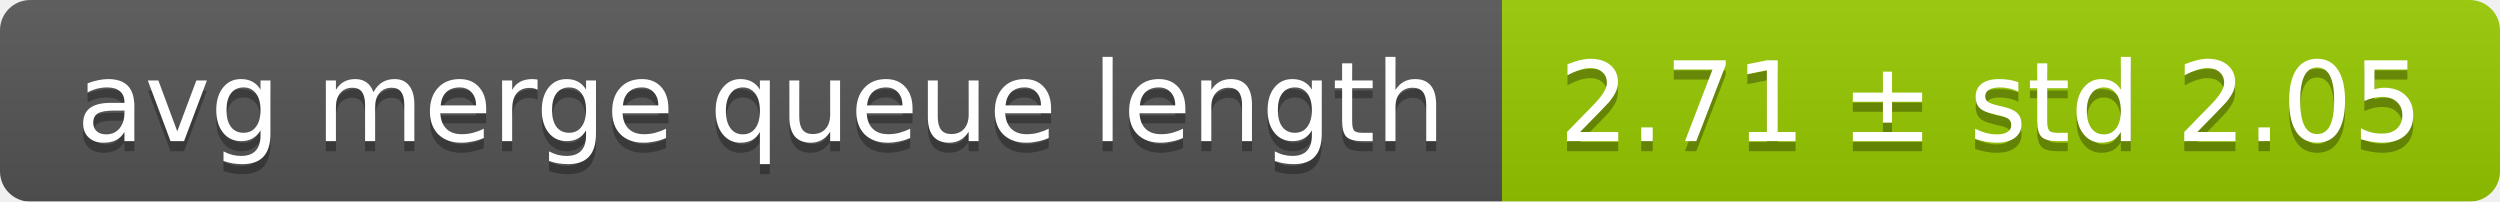
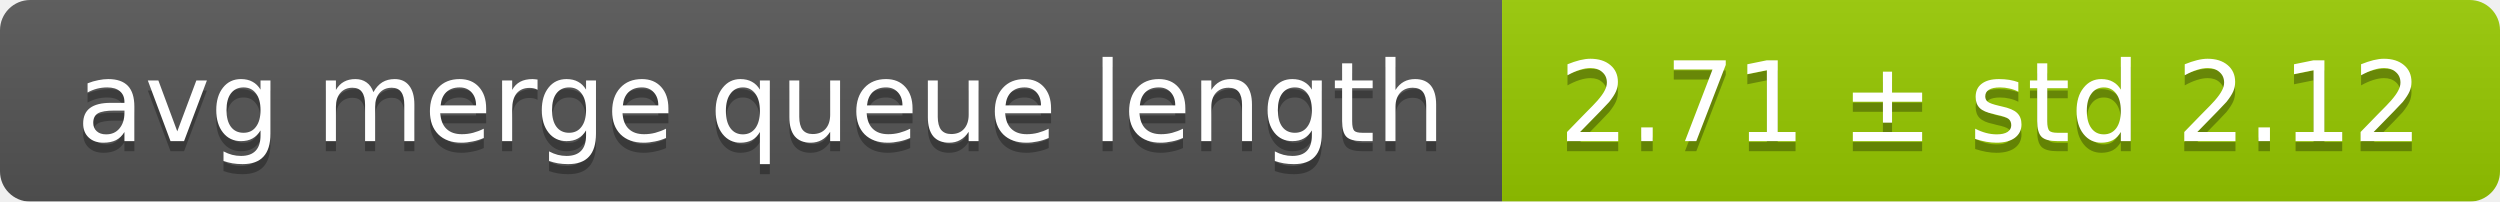
<svg xmlns="http://www.w3.org/2000/svg" width="248" height="20">
  <linearGradient id="smooth" x2="0" y2="100%">
    <stop offset="0" stop-color="#bbb" stop-opacity=".1" />
    <stop offset="1" stop-opacity=".1" />
  </linearGradient>
  <mask id="round">
    <rect width="248" height="20" rx="3" fill="#fff" />
  </mask>
  <g mask="url(#round)">
    <rect width="149" height="20" fill="#555" />
    <rect x="149" width="99" height="20" fill="#97ca00" />
    <rect width="248" height="20" fill="url(#smooth)" />
  </g>
  <g fill="#fff" text-anchor="middle" font-family="DejaVu Sans,Verdana,Geneva,sans-serif" font-size="11">
    <text x="75.5" y="15" fill="#010101" fill-opacity=".3">avg merge queue length</text>
    <text x="75.5" y="14">avg merge queue length</text>
-     <text x="197.5" y="15" fill="#010101" fill-opacity=".3">2.71 ± std 2.05</text>
-     <text x="197.5" y="14">2.71 ± std 2.05</text>
+     <text x="197.5" y="15" fill="#010101" fill-opacity=".3">2.71 ± std 2.12</text>
+     <text x="197.5" y="14">2.71 ± std 2.12</text>
  </g>
</svg>
